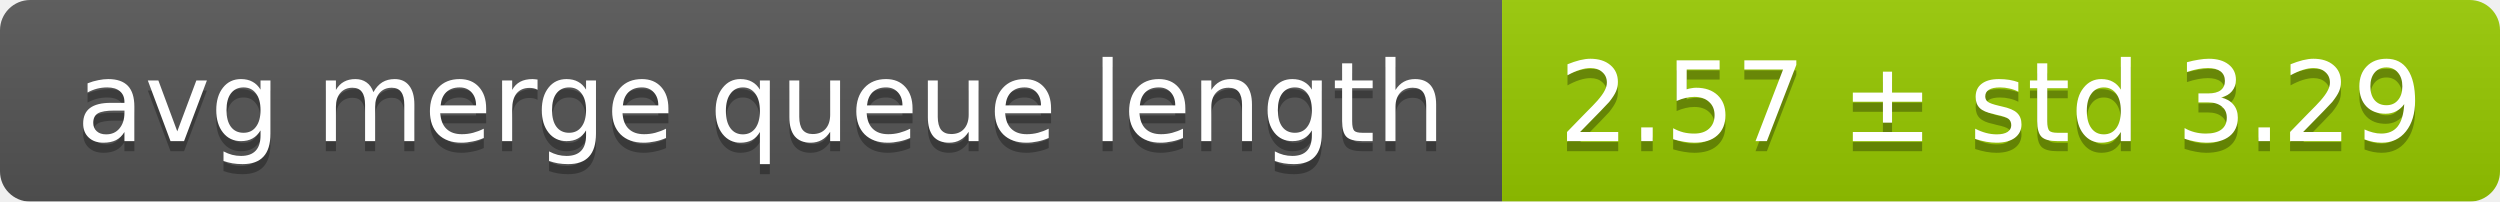
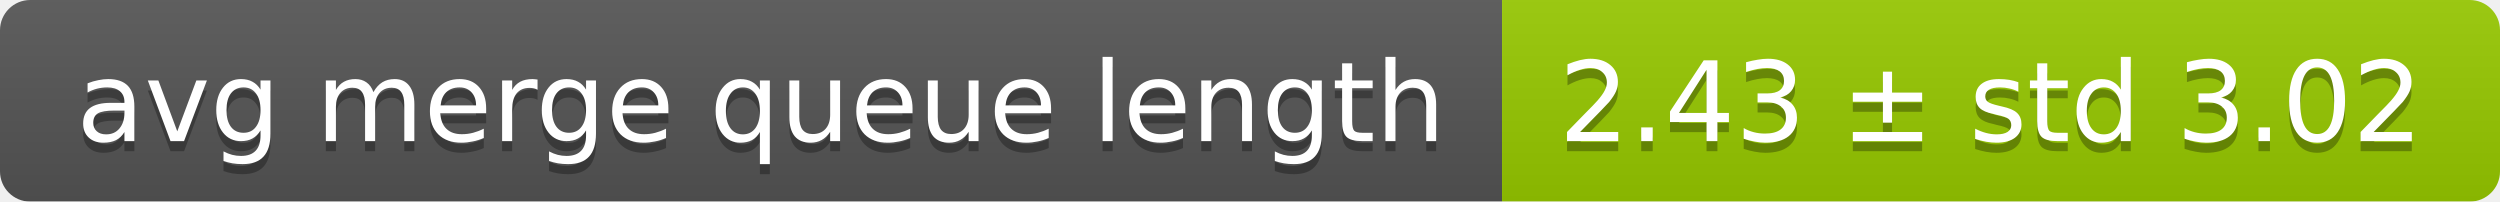
<svg xmlns="http://www.w3.org/2000/svg" width="248" height="20">
  <linearGradient id="smooth" x2="0" y2="100%">
    <stop offset="0" stop-color="#bbb" stop-opacity=".1" />
    <stop offset="1" stop-opacity=".1" />
  </linearGradient>
  <mask id="round">
    <rect width="248" height="20" rx="3" fill="#fff" />
  </mask>
  <g mask="url(#round)">
    <rect width="149" height="20" fill="#555" />
    <rect x="149" width="99" height="20" fill="#97ca00" />
    <rect width="248" height="20" fill="url(#smooth)" />
  </g>
  <g fill="#fff" text-anchor="middle" font-family="DejaVu Sans,Verdana,Geneva,sans-serif" font-size="11">
    <text x="75.5" y="15" fill="#010101" fill-opacity=".3">avg merge queue length</text>
    <text x="75.5" y="14">avg merge queue length</text>
-     <text x="197.5" y="15" fill="#010101" fill-opacity=".3">2.57 ± std 3.29</text>
-     <text x="197.5" y="14">2.57 ± std 3.29</text>
+     <text x="197.5" y="15" fill="#010101" fill-opacity=".3">2.43 ± std 3.02</text>
+     <text x="197.5" y="14">2.43 ± std 3.02</text>
  </g>
</svg>
